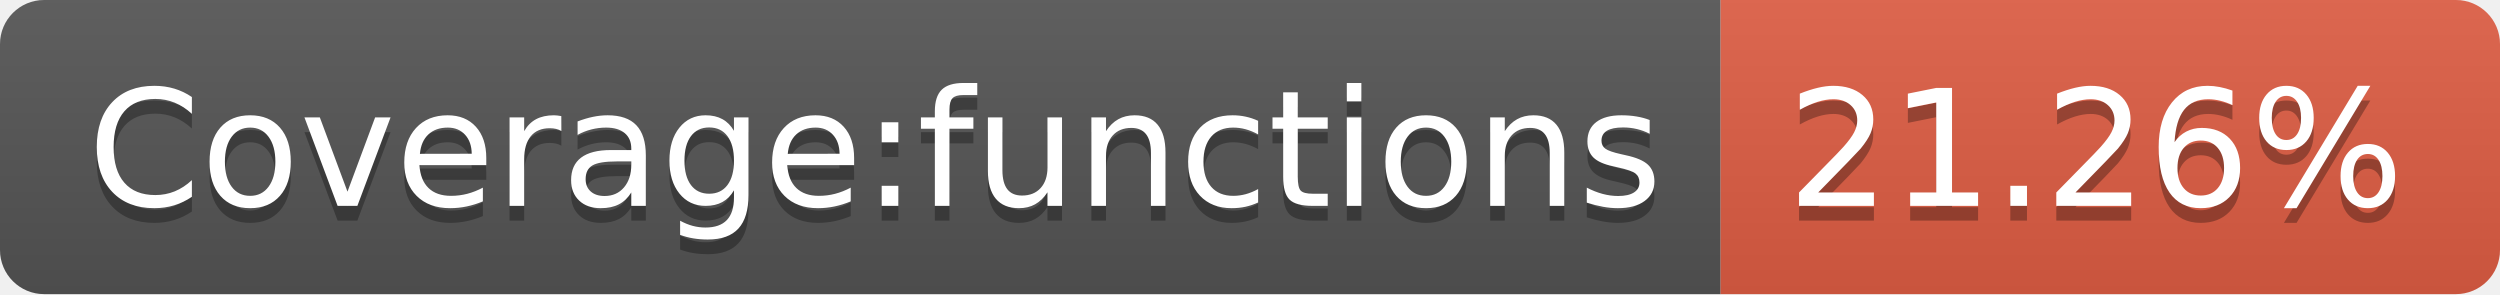
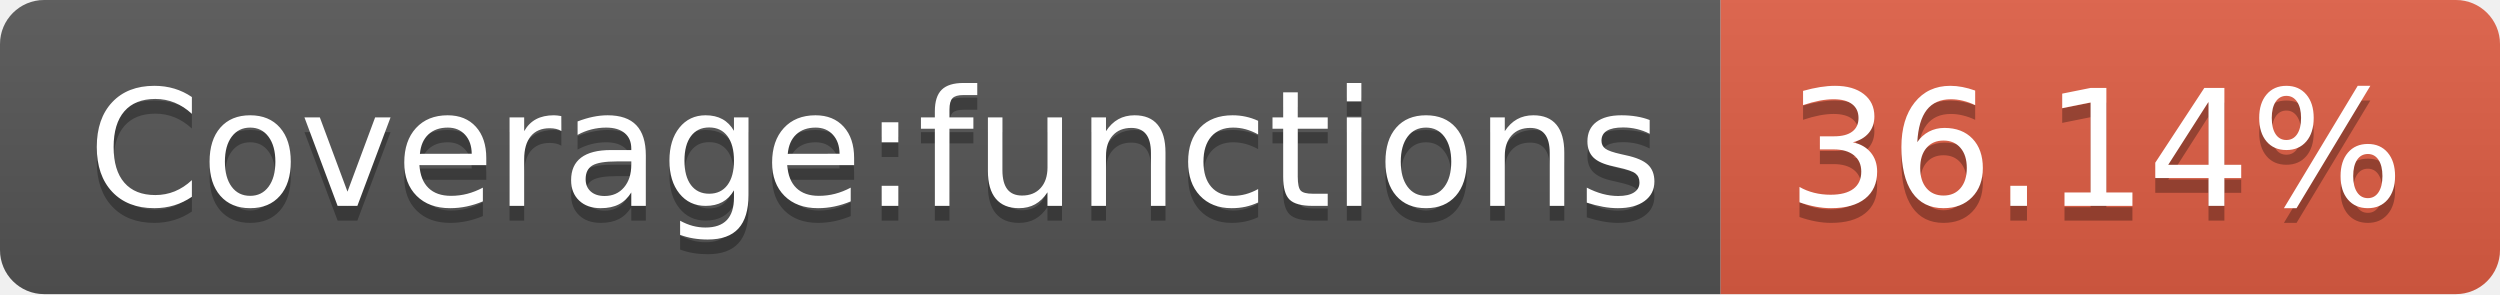
<svg xmlns="http://www.w3.org/2000/svg" width="170" height="20">
  <linearGradient id="b" x2="0" y2="100%">
    <stop offset="0" stop-color="#bbb" stop-opacity=".1" />
    <stop offset="1" stop-opacity=".1" />
  </linearGradient>
  <clipPath id="a">
    <rect width="170" height="20" rx="3" fill="#fff" />
  </clipPath>
  <g clip-path="url(#a)">
    <path fill="#555" d="M0 0h117v20H0z" />
    <path fill="#e05d44" d="M117 0h53v20H117z" />
    <path fill="url(#b)" d="M0 0h170v20H0z" />
  </g>
  <g fill="#fff" text-anchor="middle" font-family="DejaVu Sans,Verdana,Geneva,sans-serif" font-size="110">
    <text x="595" y="150" fill="#010101" fill-opacity=".3" transform="scale(.1)" textLength="1070">Coverage:functions</text>
    <text x="595" y="140" transform="scale(.1)" textLength="1070">Coverage:functions</text>
-     <text x="1425" y="150" fill="#010101" fill-opacity=".3" transform="scale(.1)" textLength="430">21.26%</text>
-     <text x="1425" y="140" transform="scale(.1)" textLength="430">21.26%</text>
+     <text x="1425" y="150" fill="#010101" fill-opacity=".3" transform="scale(.1)" textLength="430">36.14%</text>
+     <text x="1425" y="140" transform="scale(.1)" textLength="430">36.14%</text>
  </g>
</svg>
